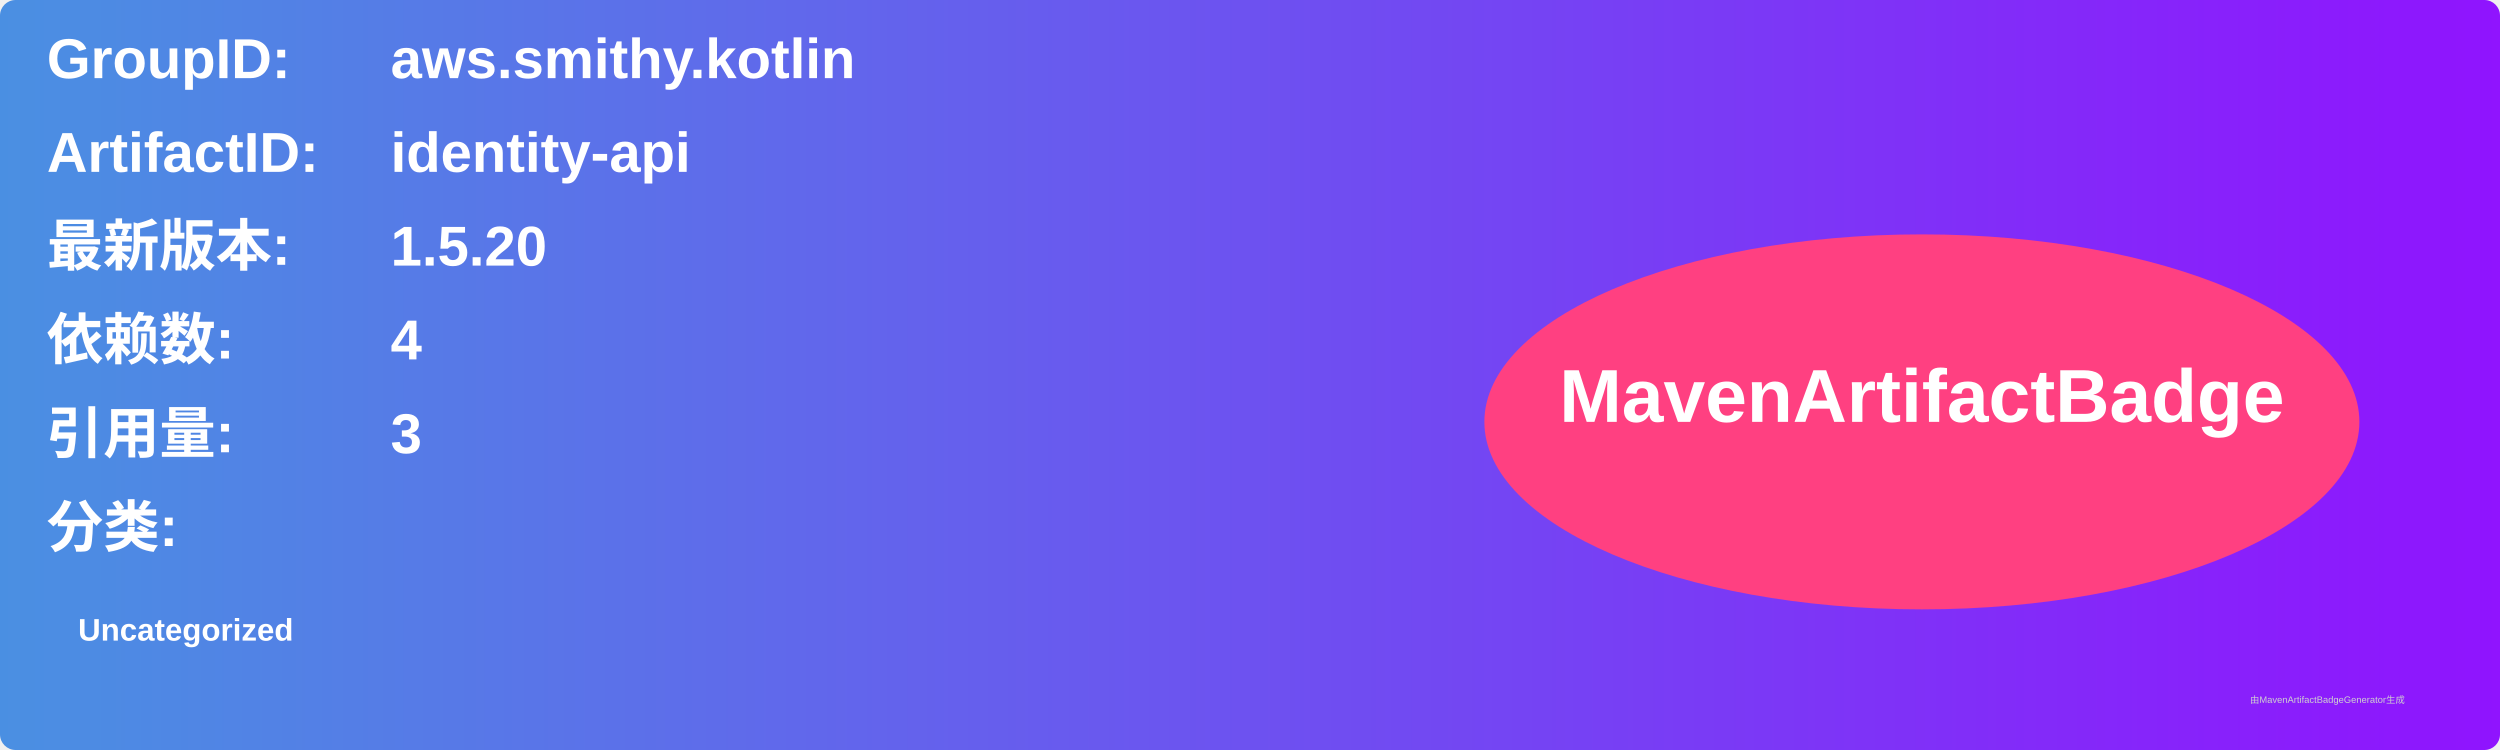
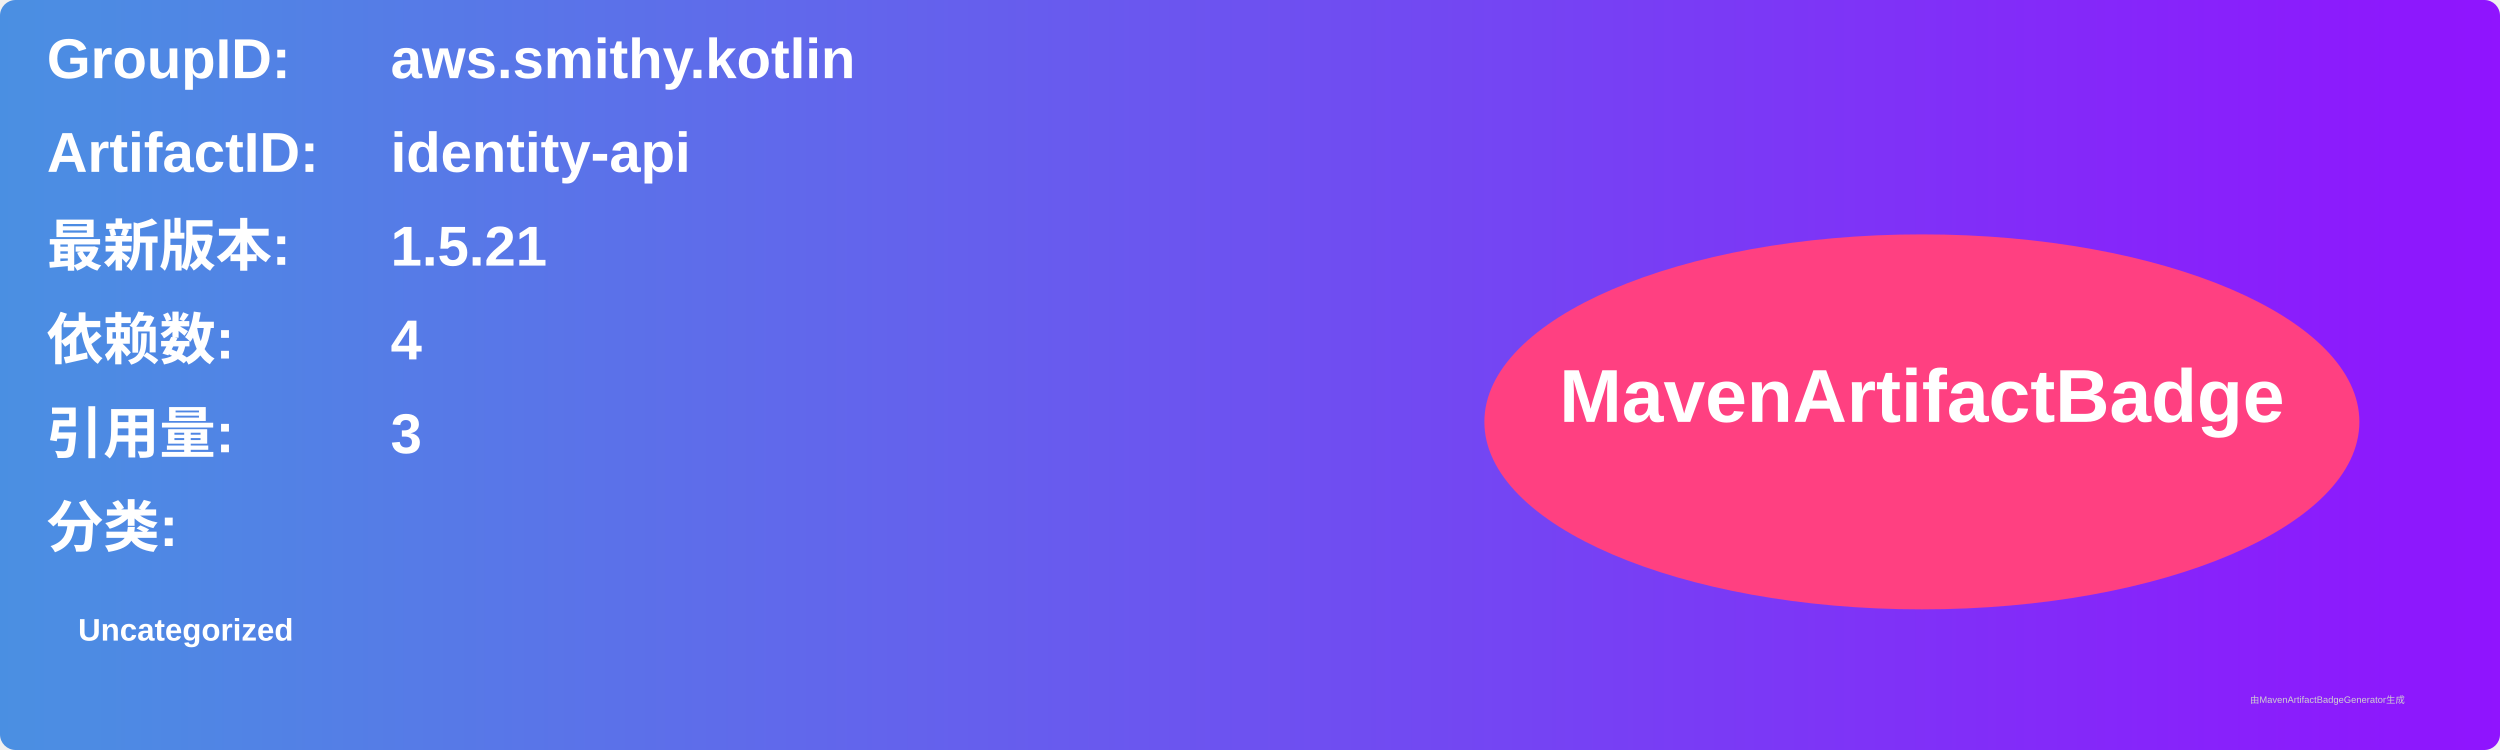
<svg xmlns="http://www.w3.org/2000/svg" width="800" height="240" viewBox="0 0 800 240">
  <linearGradient id="grad" x1="0%" y1="0%" x2="100%" y2="0%">
    <stop offset="0%" stop-color="#4a90e2" />
    <stop offset="100%" stop-color="#9013fe" />
  </linearGradient>
  <rect width="100%" height="100%" rx="5" ry="5" fill="url(#grad)" />
  <g transform="translate(15, 15)">
    <text x="0" y="10" font-family="Arial" font-size="18" fill="white" font-weight="bold" width="260">GroupID:</text>
    <text x="110" y="10" font-family="Arial" font-size="18" fill="white" font-weight="bold" width="460">aws.smithy.kotlin</text>
    <text x="0" y="40" font-family="Arial" font-size="18" fill="white" font-weight="bold" width="260">ArtifactID:</text>
    <text x="110" y="40" font-family="Arial" font-size="18" fill="white" font-weight="bold" width="460">identity-api</text>
    <text x="0" y="70" font-family="Arial" font-size="18" fill="white" font-weight="bold">最新版本:</text>
    <text x="110" y="70" font-family="Arial" font-size="18" fill="white" font-weight="bold">
-       <tspan font-weight="bold">1.5.20</tspan>
+       <tspan font-weight="bold">1.5.21</tspan>
    </text>
    <text x="0" y="100" font-family="Arial" font-size="18" fill="white" font-weight="bold">依赖数: </text>
    <text x="110" y="100" font-family="Arial" font-size="18" fill="white">
      <tspan font-weight="bold">4</tspan>
    </text>
    <text x="0" y="130" font-family="Arial" font-size="18" fill="white" font-weight="bold">引用量: </text>
    <text x="110" y="130" font-family="Arial" font-size="18" fill="white">
      <tspan font-weight="bold">3</tspan>
    </text>
    <text x="0" y="160" font-family="Arial" font-size="18" fill="white" font-weight="bold">分类:</text>
    <text x="10" y="190" font-family="Arial" font-size="10" fill="white">
      <tspan font-weight="bold">Uncategorized</tspan>
    </text>
    <ellipse cx="600" cy="120" rx="140" ry="60" fill="#ff4081" />
    <text x="600" y="120" text-anchor="middle" font-family="Arial" font-size="24" fill="white" font-weight="bold">MavenArtifactBadge</text>
  </g>
  <text x="720" y="225" font-family="Arial" font-size="3" fill="#d0d0d0">由MavenArtifactBadgeGenerator生成</text>
</svg>
